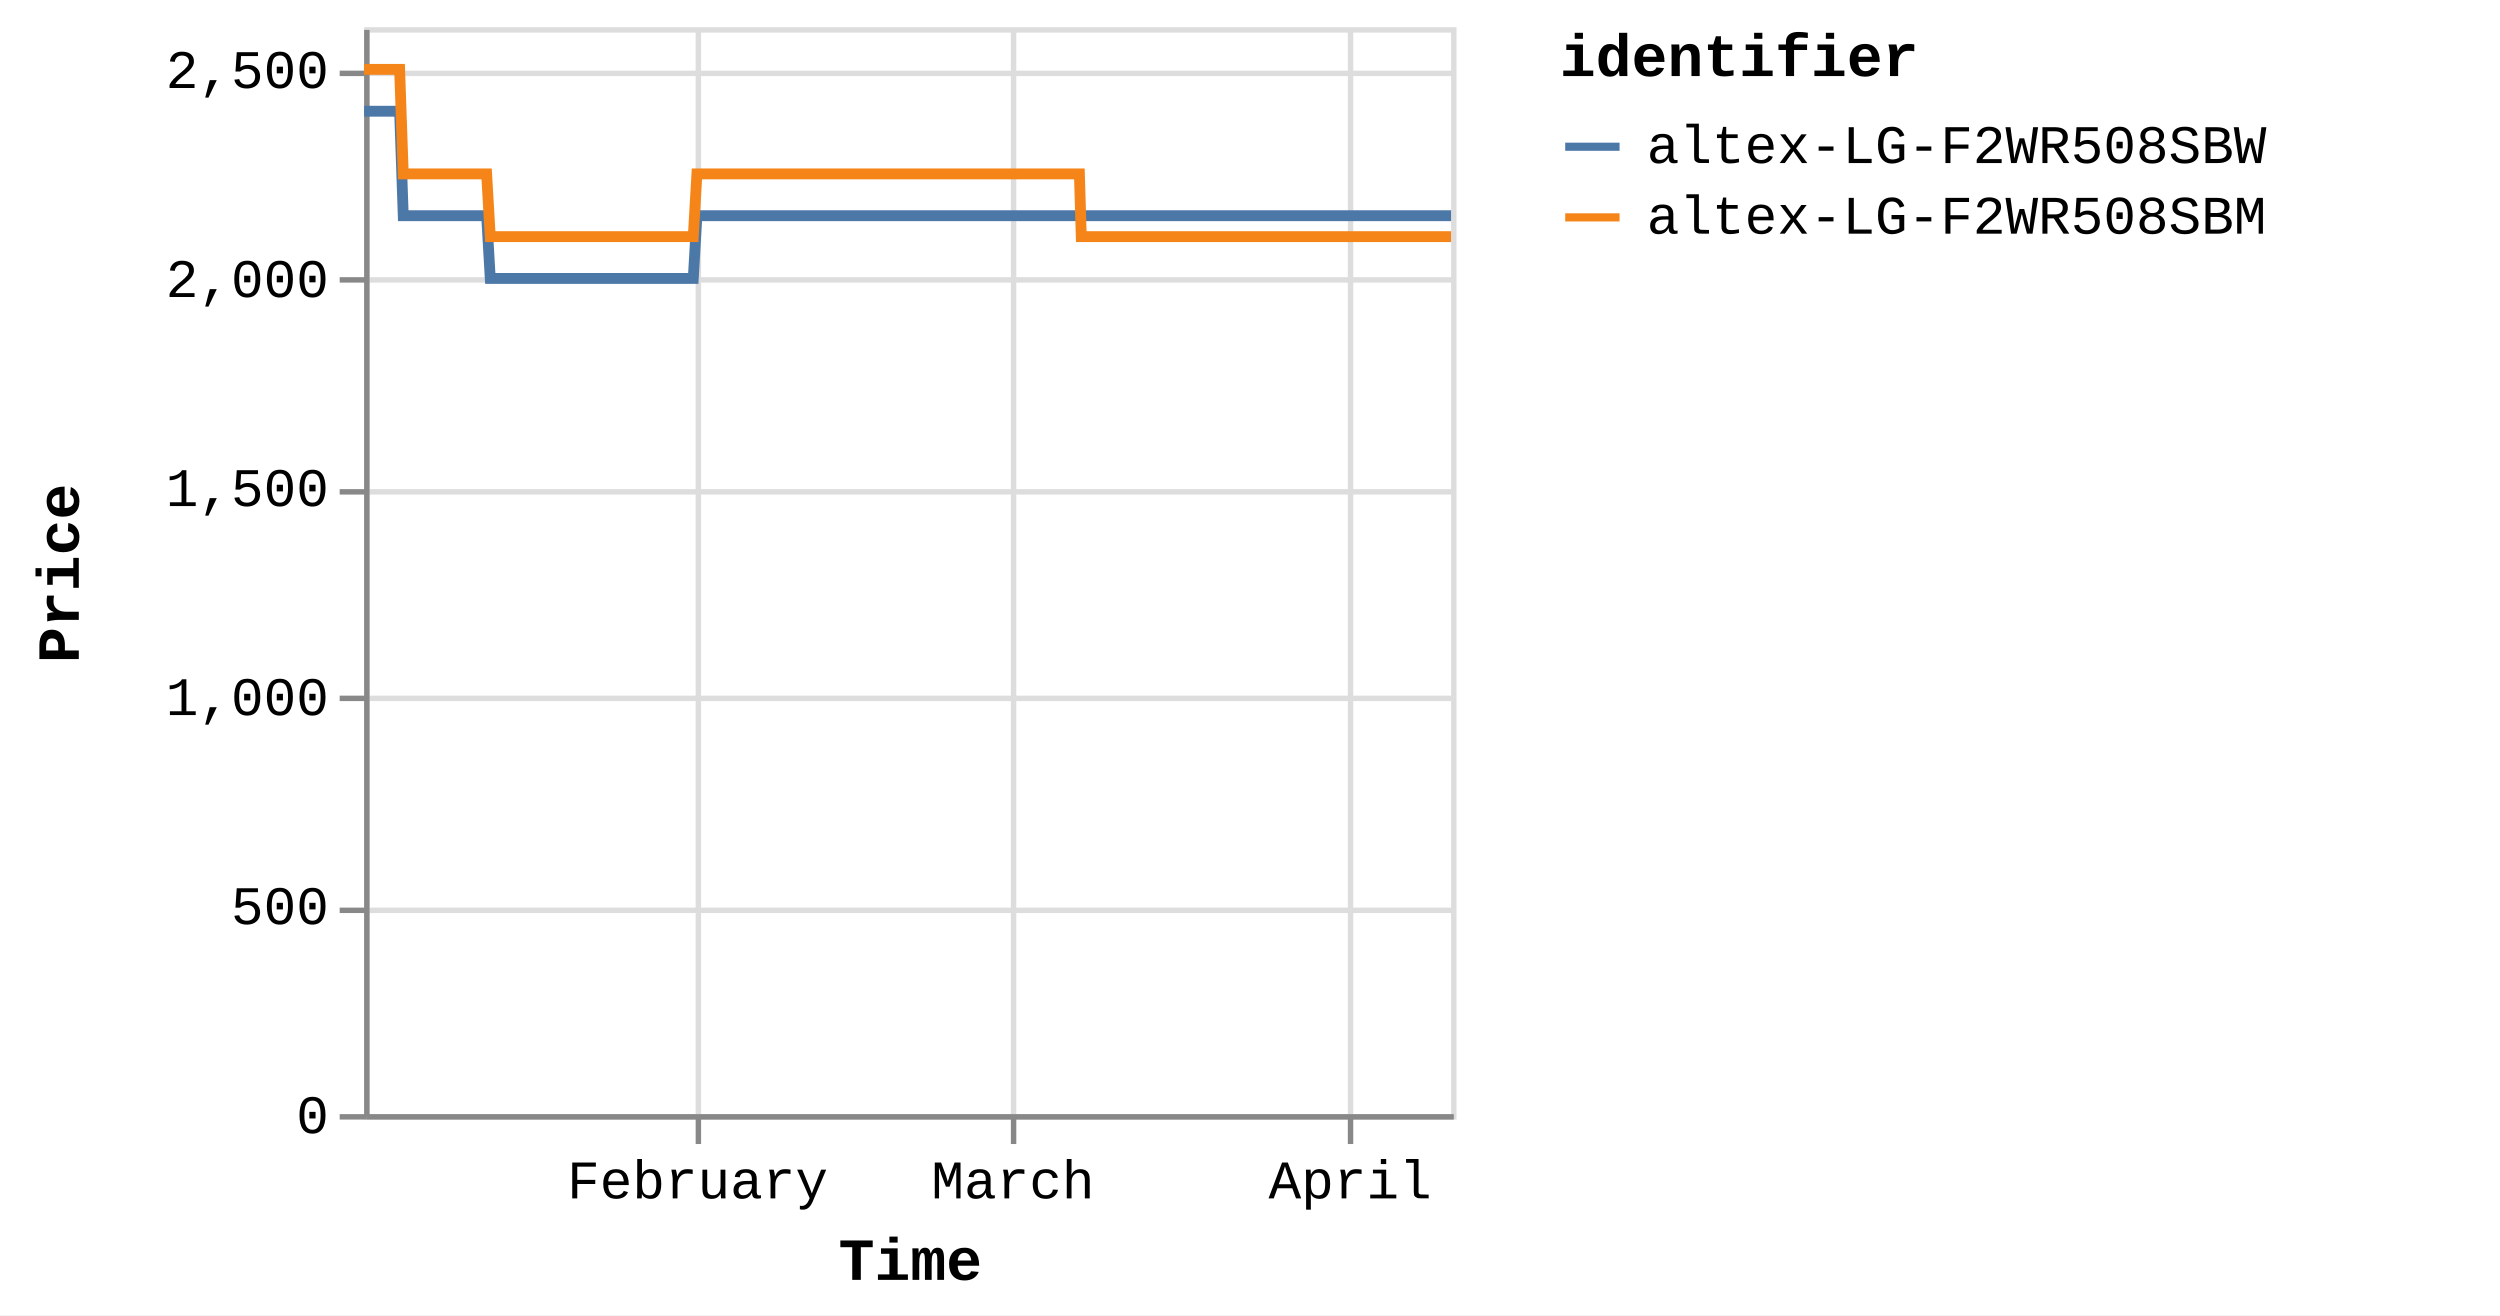
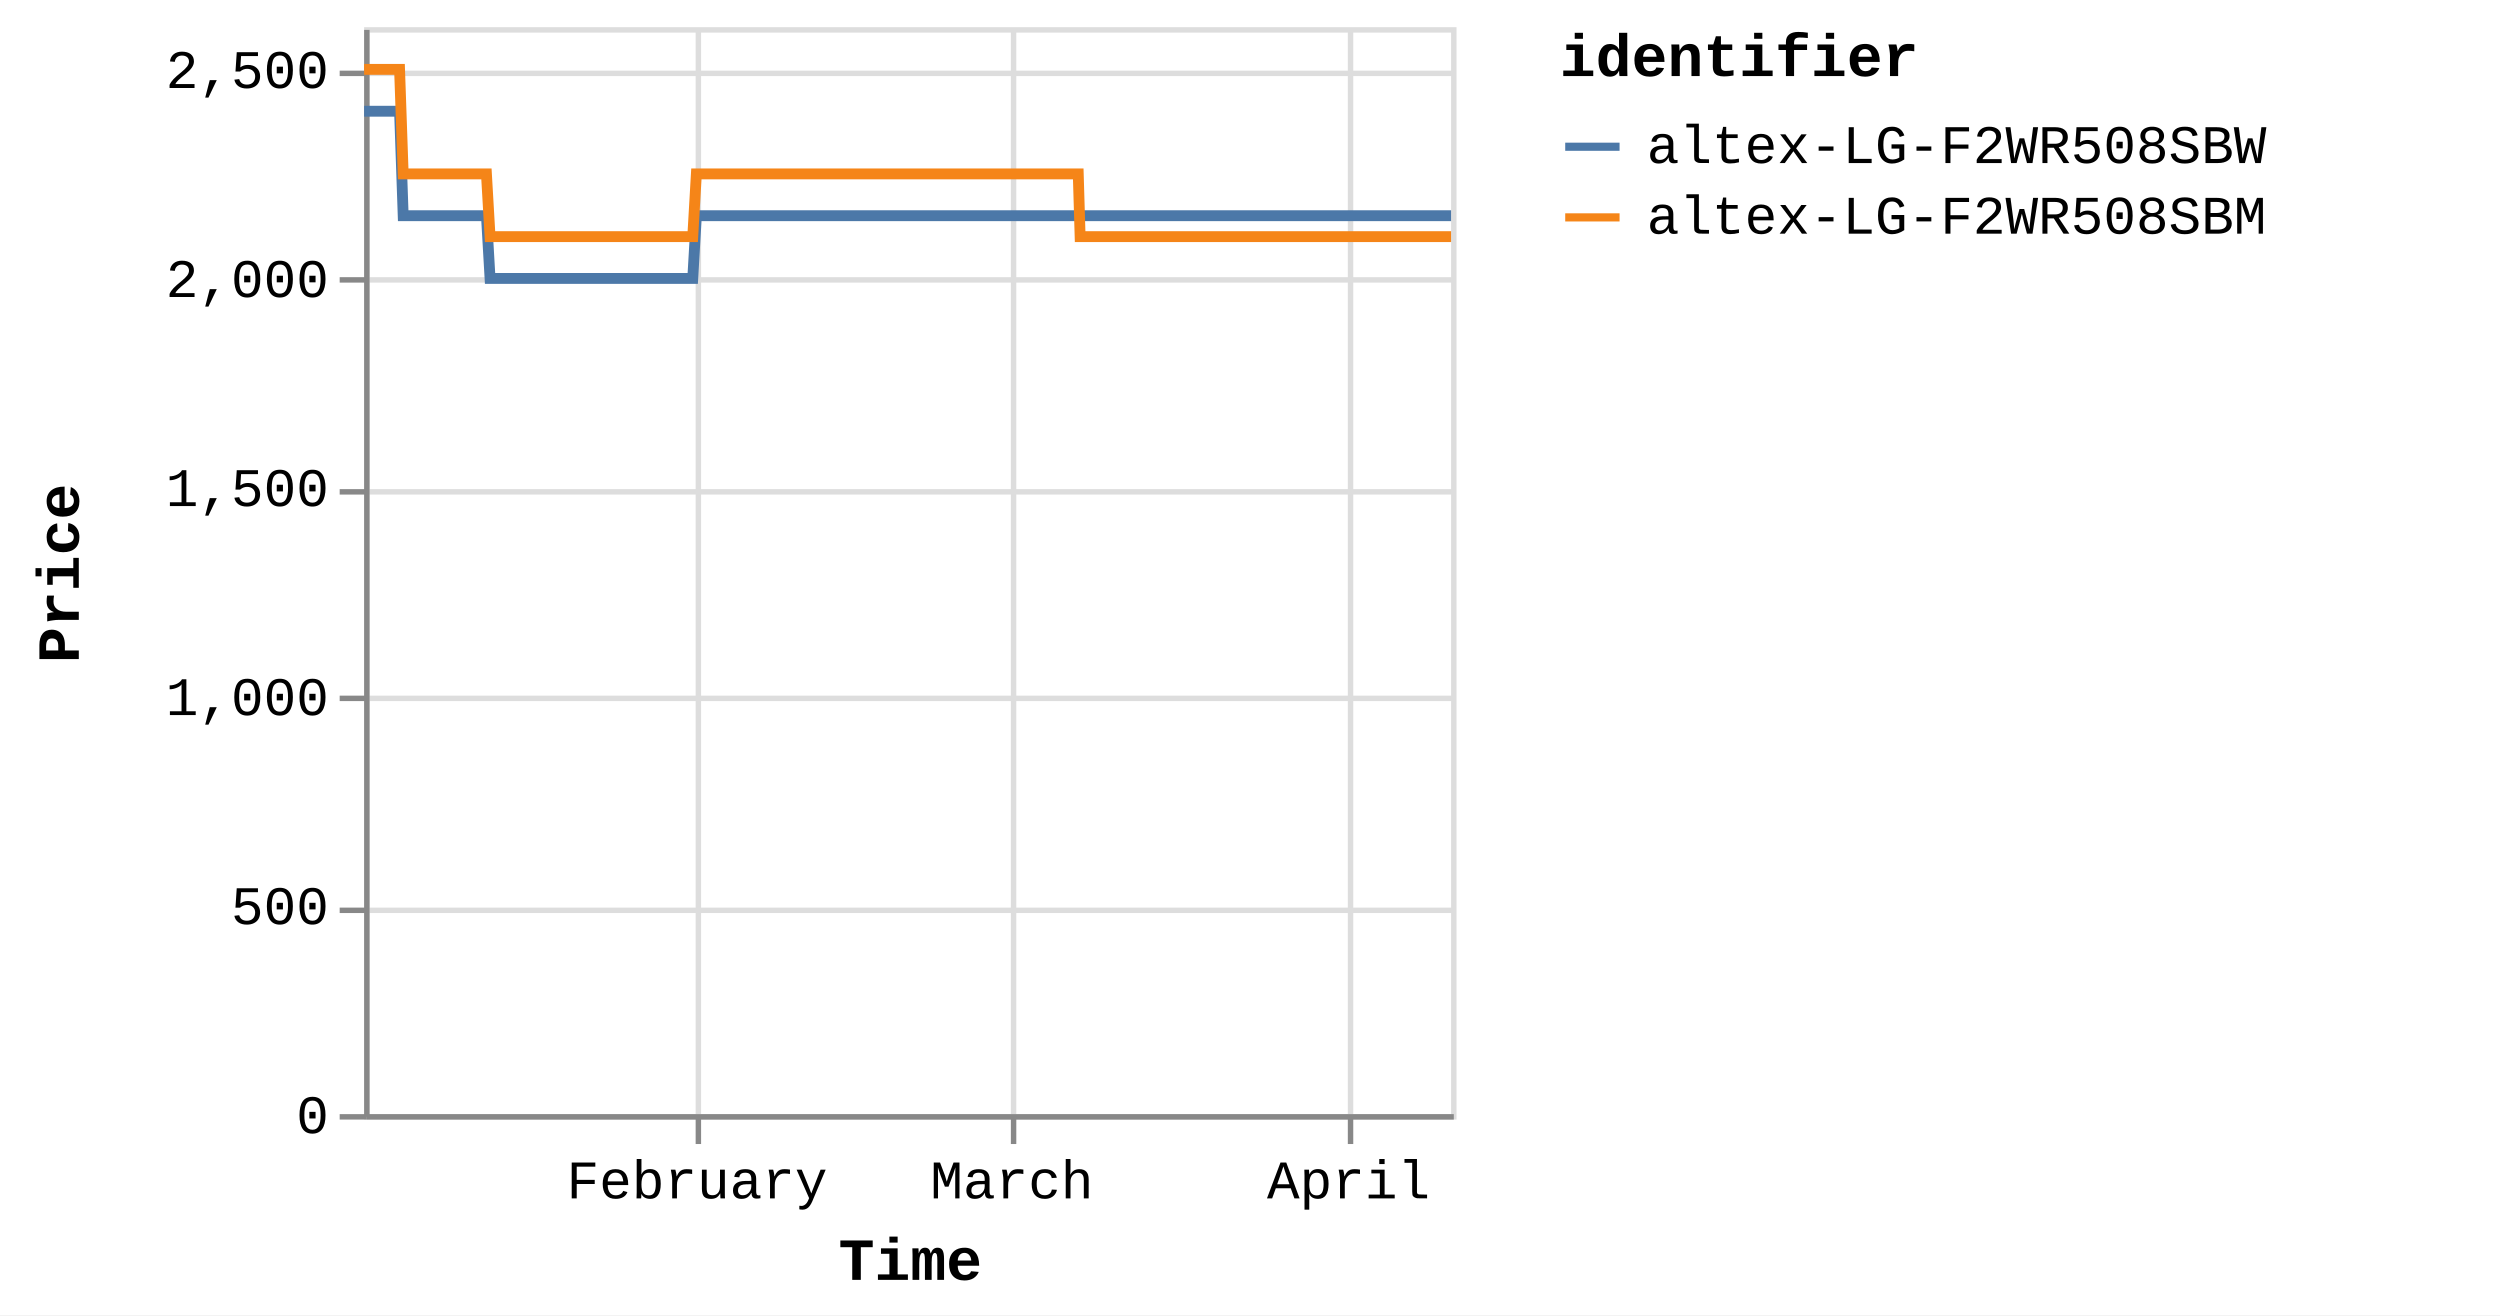
<svg xmlns="http://www.w3.org/2000/svg" version="1.1" class="marks" width="460" height="242" viewBox="0 0 460 242">
  <rect width="460" height="242" fill="white" />
  <g fill="none" stroke-miterlimit="10" transform="translate(67,5)">
    <g class="mark-group role-frame root" role="graphics-object" aria-roledescription="group mark container">
      <g transform="translate(0,0)">
        <path class="background" aria-hidden="true" d="M0.5,0.5h200v200h-200Z" stroke="#ddd" />
        <g>
          <g class="mark-group role-axis" aria-hidden="true">
            <g transform="translate(0.5,200.5)">
              <path class="background" aria-hidden="true" d="M0,0h0v0h0Z" pointer-events="none" />
              <g>
                <g class="mark-rule role-axis-grid" pointer-events="none">
                  <line transform="translate(61,-200)" x2="0" y2="200" stroke="#ddd" stroke-width="1" opacity="1" />
                  <line transform="translate(119,-200)" x2="0" y2="200" stroke="#ddd" stroke-width="1" opacity="1" />
                  <line transform="translate(181,-200)" x2="0" y2="200" stroke="#ddd" stroke-width="1" opacity="1" />
                </g>
              </g>
              <path class="foreground" aria-hidden="true" d="" pointer-events="none" display="none" />
            </g>
          </g>
          <g class="mark-group role-axis" aria-hidden="true">
            <g transform="translate(0.5,0.5)">
              <path class="background" aria-hidden="true" d="M0,0h0v0h0Z" pointer-events="none" />
              <g>
                <g class="mark-rule role-axis-grid" pointer-events="none">
                  <line transform="translate(0,200)" x2="200" y2="0" stroke="#ddd" stroke-width="1" opacity="1" />
                  <line transform="translate(0,162)" x2="200" y2="0" stroke="#ddd" stroke-width="1" opacity="1" />
                  <line transform="translate(0,123)" x2="200" y2="0" stroke="#ddd" stroke-width="1" opacity="1" />
                  <line transform="translate(0,85)" x2="200" y2="0" stroke="#ddd" stroke-width="1" opacity="1" />
                  <line transform="translate(0,46)" x2="200" y2="0" stroke="#ddd" stroke-width="1" opacity="1" />
                  <line transform="translate(0,8)" x2="200" y2="0" stroke="#ddd" stroke-width="1" opacity="1" />
                </g>
              </g>
              <path class="foreground" aria-hidden="true" d="" pointer-events="none" display="none" />
            </g>
          </g>
-           <g class="mark-group role-axis" role="graphics-symbol" aria-roledescription="axis" aria-label="X-axis titled 'Time' for a time scale with values from Monday, 01 January 2024, 2:19:43 PM to Wednesday, 10 April 2024, 12:49:28 PM">
+           <g class="mark-group role-axis" role="graphics-symbol" aria-roledescription="axis" aria-label="X-axis titled 'Time' for a time scale with values from Monday, 01 January 2024, 2:19:43 PM to Wednesday, 10 April 2024, 4:42:07 PM">
            <g transform="translate(0.5,200.5)">
              <path class="background" aria-hidden="true" d="M0,0h0v0h0Z" pointer-events="none" />
              <g>
                <g class="mark-rule role-axis-tick" pointer-events="none">
                  <line transform="translate(61,0)" x2="0" y2="5" stroke="#888" stroke-width="1" opacity="1" />
                  <line transform="translate(119,0)" x2="0" y2="5" stroke="#888" stroke-width="1" opacity="1" />
                  <line transform="translate(181,0)" x2="0" y2="5" stroke="#888" stroke-width="1" opacity="1" />
                </g>
                <g class="mark-text role-axis-label" pointer-events="none">
-                   <text text-anchor="middle" transform="translate(60.84408,15)" font-family="Liberation Mono" font-size="10px" fill="#000" opacity="1">February</text>
-                   <text text-anchor="middle" transform="translate(118.8804,15)" font-family="Liberation Mono" font-size="10px" fill="#000" opacity="1">March</text>
-                   <text text-anchor="middle" transform="translate(180.9193,15)" font-family="Liberation Mono" font-size="10px" fill="#000" opacity="1">April</text>
+                   <text text-anchor="middle" transform="translate(60.74587,15)" font-family="Liberation Mono" font-size="10px" fill="#000" opacity="1">February</text>
+                   <text text-anchor="middle" transform="translate(118.6886,15)" font-family="Liberation Mono" font-size="10px" fill="#000" opacity="1">March</text>
+                   <text text-anchor="middle" transform="translate(180.6273,15)" font-family="Liberation Mono" font-size="10px" fill="#000" opacity="1">April</text>
                </g>
                <g class="mark-rule role-axis-domain" pointer-events="none">
                  <line transform="translate(0,0)" x2="200" y2="0" stroke="#888" stroke-width="1" opacity="1" />
                </g>
                <g class="mark-text role-axis-title" pointer-events="none">
                  <text text-anchor="middle" transform="translate(100,30)" font-family="Liberation Mono" font-size="11px" font-weight="bold" fill="#000" opacity="1">Time</text>
                </g>
              </g>
              <path class="foreground" aria-hidden="true" d="" pointer-events="none" display="none" />
            </g>
          </g>
          <g class="mark-group role-axis" role="graphics-symbol" aria-roledescription="axis" aria-label="Y-axis titled 'Price' for a linear scale with values from 0 to 2,600">
            <g transform="translate(0.5,0.5)">
              <path class="background" aria-hidden="true" d="M0,0h0v0h0Z" pointer-events="none" />
              <g>
                <g class="mark-rule role-axis-tick" pointer-events="none">
                  <line transform="translate(0,200)" x2="-5" y2="0" stroke="#888" stroke-width="1" opacity="1" />
                  <line transform="translate(0,162)" x2="-5" y2="0" stroke="#888" stroke-width="1" opacity="1" />
                  <line transform="translate(0,123)" x2="-5" y2="0" stroke="#888" stroke-width="1" opacity="1" />
                  <line transform="translate(0,85)" x2="-5" y2="0" stroke="#888" stroke-width="1" opacity="1" />
                  <line transform="translate(0,46)" x2="-5" y2="0" stroke="#888" stroke-width="1" opacity="1" />
                  <line transform="translate(0,8)" x2="-5" y2="0" stroke="#888" stroke-width="1" opacity="1" />
                </g>
                <g class="mark-text role-axis-label" pointer-events="none">
                  <text text-anchor="end" transform="translate(-7,203)" font-family="Liberation Mono" font-size="10px" fill="#000" opacity="1">0</text>
                  <text text-anchor="end" transform="translate(-7,164.5385)" font-family="Liberation Mono" font-size="10px" fill="#000" opacity="1">500</text>
                  <text text-anchor="end" transform="translate(-7,126.0769)" font-family="Liberation Mono" font-size="10px" fill="#000" opacity="1">1,000</text>
                  <text text-anchor="end" transform="translate(-7,87.61538)" font-family="Liberation Mono" font-size="10px" fill="#000" opacity="1">1,500</text>
                  <text text-anchor="end" transform="translate(-7,49.15385)" font-family="Liberation Mono" font-size="10px" fill="#000" opacity="1">2,000</text>
                  <text text-anchor="end" transform="translate(-7,10.69231)" font-family="Liberation Mono" font-size="10px" fill="#000" opacity="1">2,500</text>
                </g>
                <g class="mark-rule role-axis-domain" pointer-events="none">
                  <line transform="translate(0,200)" x2="0" y2="-200" stroke="#888" stroke-width="1" opacity="1" />
                </g>
                <g class="mark-text role-axis-title" pointer-events="none">
                  <text text-anchor="middle" transform="translate(-51,100) rotate(-90) translate(0,-2)" font-family="Liberation Mono" font-size="11px" font-weight="bold" fill="#000" opacity="1">Price</text>
                </g>
              </g>
              <path class="foreground" aria-hidden="true" d="" pointer-events="none" display="none" />
            </g>
          </g>
          <g class="mark-group role-scope pathgroup" role="graphics-object" aria-roledescription="group mark container">
            <g transform="translate(0,0)">
              <path class="background" aria-hidden="true" d="M0,0h200v200h-200Z" />
              <g>
                <g class="mark-line role-mark marks" role="graphics-object" aria-roledescription="line mark container">
-                   <path aria-label="Time: Jan 01, 2024; Price: 2399; identifier: altex-LG-F2WR508SBW" role="graphics-symbol" aria-roledescription="line mark" d="M0,15.462L0.209,15.462L0.526,15.462L1.194,15.462L1.527,15.462L1.878,15.462L2.197,15.462L2.527,15.462L3.195,15.462L3.529,15.462L3.88,15.462L4.198,15.462L4.528,15.462L5.196,15.462L5.53,15.462L5.88,15.462L6.202,15.462L6.53,15.462L7.198,34.692L7.532,34.692L7.882,34.692L8.202,34.692L8.531,34.692L9.199,34.692L9.532,34.692L9.882,34.692L10.202,34.692L10.532,34.692L11.202,34.692L11.533,34.692L11.883,34.692L12.203,34.692L12.534,34.692L13.203,34.692L13.537,34.692L13.888,34.692L14.207,34.692L14.535,34.692L15.205,34.692L15.538,34.692L15.893,34.692L16.209,34.692L16.536,34.692L17.206,34.692L17.539,34.692L17.89,34.692L18.209,34.692L18.538,34.692L19.206,34.692L19.54,34.692L19.892,34.692L20.211,34.692L20.539,34.692L21.207,34.692L21.541,34.692L21.892,34.692L22.212,34.692L22.54,34.692L23.208,46.231L23.541,46.231L23.89,46.231L24.211,46.231L24.541,46.231L25.21,46.231L25.542,46.231L25.891,46.231L26.211,46.231L26.542,46.231L27.212,46.231L27.546,46.231L27.898,46.231L28.216,46.231L28.544,46.231L29.212,46.231L29.547,46.231L29.898,46.231L30.218,46.231L30.545,46.231L31.214,46.231L31.549,46.231L31.9,46.231L32.219,46.231L32.546,46.231L33.214,46.231L33.548,46.231L33.9,46.231L34.219,46.231L34.548,46.231L35.216,46.231L35.55,46.231L35.902,46.231L36.222,46.231L36.549,46.231L37.217,46.231L37.549,46.231L37.899,46.231L38.221,46.231L38.55,46.231L39.217,46.231L39.551,46.231L39.9,46.231L40.221,46.231L40.551,46.231L41.222,46.231L41.556,46.231L41.908,46.231L42.225,46.231L42.553,46.231L43.222,46.231L43.557,46.231L43.908,46.231L44.227,46.231L44.554,46.231L45.223,46.231L45.558,46.231L45.909,46.231L46.228,46.231L46.555,46.231L47.225,46.231L47.558,46.231L47.911,46.231L48.23,46.231L48.556,46.231L49.224,46.231L49.559,46.231L49.905,46.231L50.225,46.231L50.559,46.231L51.224,46.231L51.559,46.231L51.901,46.231L52.225,46.231L52.558,46.231L53.226,46.231L53.56,46.231L53.904,46.231L54.227,46.231L54.56,46.231L55.227,46.231L55.562,46.231L55.908,46.231L56.228,46.231L56.562,46.231L57.228,46.231L57.562,46.231L57.909,46.231L58.234,46.231L58.562,46.231L59.229,46.231L59.563,46.231L59.911,46.231L60.23,46.231L60.564,46.231L61.231,34.692L61.565,34.692L61.912,34.692L62.231,34.692L62.565,34.692L63.233,34.692L63.566,34.692L63.912,34.692L64.232,34.692L64.566,34.692L65.233,34.692L65.567,34.692L65.911,34.692L66.234,34.692L66.569,34.692L67.236,34.692L67.569,34.692L67.912,34.692L68.235,34.692L68.569,34.692L69.236,34.692L69.571,34.692L69.918,34.692L70.237,34.692L70.57,34.692L71.237,34.692L71.571,34.692L71.918,34.692L72.238,34.692L72.571,34.692L73.238,34.692L73.572,34.692L73.919,34.692L74.241,34.692L74.573,34.692L75.24,34.692L75.574,34.692L75.92,34.692L76.242,34.692L76.574,34.692L77.241,34.692L77.575,34.692L77.92,34.692L78.242,34.692L78.576,34.692L79.242,34.692L79.575,34.692L79.92,34.692L80.243,34.692L80.577,34.692L81.245,34.692L81.577,34.692L81.921,34.692L82.244,34.692L82.578,34.692L83.245,34.692L83.578,34.692L83.927,34.692L84.246,34.692L84.579,34.692L85.245,34.692L85.579,34.692L85.926,34.692L86.251,34.692L86.58,34.692L87.247,34.692L87.581,34.692L87.928,34.692L88.249,34.692L88.581,34.692L89.582,34.692L89.929,34.692L90.25,34.692L90.583,34.692L91.25,34.692L91.584,34.692L91.93,34.692L92.252,34.692L92.584,34.692L93.252,34.692L93.584,34.692L93.928,34.692L94.251,34.692L94.585,34.692L95.252,34.692L95.587,34.692L95.93,34.692L96.253,34.692L96.587,34.692L97.253,34.692L97.588,34.692L97.936,34.692L98.258,34.692L98.587,34.692L99.256,34.692L99.589,34.692L99.934,34.692L100.257,34.692L100.59,34.692L101.256,34.692L101.59,34.692L101.937,34.692L102.258,34.692L102.591,34.692L103.257,34.692L103.591,34.692L103.938,34.692L104.259,34.692L104.592,34.692L105.259,34.692L105.592,34.692L105.938,34.692L106.259,34.692L106.595,34.692L107.26,34.692L107.593,34.692L107.937,34.692L108.26,34.692L108.593,34.692L109.261,34.692L109.595,34.692L109.938,34.692L110.263,34.692L110.595,34.692L111.262,34.692L111.597,34.692L111.943,34.692L112.264,34.692L112.596,34.692L113.263,34.692L113.598,34.692L113.943,34.692L114.265,34.692L114.598,34.692L115.265,34.692L115.598,34.692L115.945,34.692L116.267,34.692L116.599,34.692L117.266,34.692L117.599,34.692L117.945,34.692L118.266,34.692L118.6,34.692L119.267,34.692L119.602,34.692L119.948,34.692L120.269,34.692L120.602,34.692L121.269,34.692L121.602,34.692L121.948,34.692L122.269,34.692L122.603,34.692L123.27,34.692L123.603,34.692L123.947,34.692L124.27,34.692L124.604,34.692L125.302,34.692L125.757,34.692L125.957,34.692L126.274,34.692L126.605,34.692L127.272,34.692L127.606,34.692L127.954,34.692L128.273,34.692L128.606,34.692L129.273,34.692L129.61,34.692L129.955,34.692L130.277,34.692L130.607,34.692L131.275,34.692L131.609,34.692L131.955,34.692L132.276,34.692L132.609,34.692L133.276,34.692L133.614,34.692L133.956,34.692L134.276,34.692L134.61,34.692L135.278,34.692L135.611,34.692L135.954,34.692L136.28,34.692L136.611,34.692L137.278,34.692L137.614,34.692L137.955,34.692L138.28,34.692L138.612,34.692L139.281,34.692L139.613,34.692L139.961,34.692L140.283,34.692L140.614,34.692L141.281,34.692L141.615,34.692L141.962,34.692L142.285,34.692L142.615,34.692L143.283,34.692L143.618,34.692L143.964,34.692L144.283,34.692L144.616,34.692L145.283,34.692L145.617,34.692L145.965,34.692L146.285,34.692L146.618,34.692L147.284,34.692L147.621,34.692L147.965,34.692L148.286,34.692L148.619,34.692L149.286,34.692L149.621,34.692L149.965,34.692L150.287,34.692L150.621,34.692L151.287,34.692L151.623,34.692L151.966,34.692L152.288,34.692L152.622,34.692L153.288,34.692L153.622,34.692L153.972,34.692L154.293,34.692L154.625,34.692L155.291,34.692L155.624,34.692L155.97,34.692L156.295,34.692L156.624,34.692L157.291,34.692L157.625,34.692L157.972,34.692L158.296,34.692L158.627,34.692L159.292,34.692L159.627,34.692L159.975,34.692L160.298,34.692L160.627,34.692L161.294,34.692L161.627,34.692L161.974,34.692L162.295,34.692L162.628,34.692L163.295,34.692L163.628,34.692L163.975,34.692L164.295,34.692L164.629,34.692L165.296,34.692L165.63,34.692L165.977,34.692L166.297,34.692L166.63,34.692L167.298,34.692L167.631,34.692L167.979,34.692L168.299,34.692L168.631,34.692L169.298,34.692L169.635,34.692L169.98,34.692L170.302,34.692L170.633,34.692L171.302,34.692L171.635,34.692L171.982,34.692L172.305,34.692L172.634,34.692L173.301,34.692L173.635,34.692L173.983,34.692L174.304,34.692L174.635,34.692L175.303,34.692L175.636,34.692L175.985,34.692L176.305,34.692L176.636,34.692L177.303,34.692L177.637,34.692L177.981,34.692L178.305,34.692L178.639,34.692L179.305,34.692L179.64,34.692L179.984,34.692L180.307,34.692L180.639,34.692L181.306,34.692L181.642,34.692L181.99,34.692L182.312,34.692L182.64,34.692L183.309,34.692L183.642,34.692L183.99,34.692L184.312,34.692L184.641,34.692L185.308,34.692L185.642,34.692L185.99,34.692L186.313,34.692L186.643,34.692L187.311,34.692L187.645,34.692L187.992,34.692L188.312,34.692L188.645,34.692L189.314,34.692L189.992,34.692L190.314,34.692L190.647,34.692L191.313,34.692L191.647,34.692L191.99,34.692L192.313,34.692L192.647,34.692L193.313,34.692L193.647,34.692L193.992,34.692L194.314,34.692L194.648,34.692L195.316,34.692L195.648,34.692L195.997,34.692L196.319,34.692L196.649,34.692L197.316,34.692L197.65,34.692L197.998,34.692L198.319,34.692L198.65,34.692L199.317,34.692L199.653,34.692L200,34.692" stroke="#4c78a8" stroke-width="2" />
+                   <path aria-label="Time: Jan 01, 2024; Price: 2399; identifier: altex-LG-F2WR508SBW" role="graphics-symbol" aria-roledescription="line mark" d="M0,15.462L0.209,15.462L0.526,15.462L1.192,15.462L1.525,15.462L1.875,15.462L2.193,15.462L2.523,15.462L3.19,15.462L3.523,15.462L3.873,15.462L4.192,15.462L4.521,15.462L5.188,15.462L5.521,15.462L5.871,15.462L6.192,15.462L6.52,15.462L7.187,34.692L7.519,34.692L7.869,34.692L8.189,34.692L8.517,34.692L9.184,34.692L9.517,34.692L9.866,34.692L10.185,34.692L10.515,34.692L11.184,34.692L11.515,34.692L11.863,34.692L12.184,34.692L12.513,34.692L13.181,34.692L13.515,34.692L13.866,34.692L14.184,34.692L14.511,34.692L15.18,34.692L15.513,34.692L15.867,34.692L16.183,34.692L16.51,34.692L17.178,34.692L17.511,34.692L17.861,34.692L18.179,34.692L18.508,34.692L19.175,34.692L19.509,34.692L19.86,34.692L20.179,34.692L20.506,34.692L21.173,34.692L21.507,34.692L21.856,34.692L22.176,34.692L22.504,34.692L23.17,46.231L23.503,46.231L23.852,46.231L24.172,46.231L24.501,46.231L25.17,46.231L25.501,46.231L25.849,46.231L26.169,46.231L26.5,46.231L27.168,46.231L27.501,46.231L27.853,46.231L28.171,46.231L28.498,46.231L29.165,46.231L29.5,46.231L29.85,46.231L30.169,46.231L30.496,46.231L31.163,46.231L31.498,46.231L31.849,46.231L32.167,46.231L32.494,46.231L33.161,46.231L33.494,46.231L33.846,46.231L34.163,46.231L34.493,46.231L35.16,46.231L35.493,46.231L35.844,46.231L36.163,46.231L36.49,46.231L37.157,46.231L37.489,46.231L37.838,46.231L38.159,46.231L38.488,46.231L39.154,46.231L39.487,46.231L39.836,46.231L40.156,46.231L40.486,46.231L41.155,46.231L41.489,46.231L41.84,46.231L42.156,46.231L42.484,46.231L43.152,46.231L43.486,46.231L43.837,46.231L44.156,46.231L44.482,46.231L45.15,46.231L45.484,46.231L45.835,46.231L46.153,46.231L46.48,46.231L47.149,46.231L47.481,46.231L47.833,46.231L48.153,46.231L48.478,46.231L49.145,46.231L49.479,46.231L49.824,46.231L50.144,46.231L50.477,46.231L51.142,46.231L51.476,46.231L51.818,46.231L52.141,46.231L52.473,46.231L53.14,46.231L53.473,46.231L53.817,46.231L54.139,46.231L54.472,46.231L55.138,46.231L55.472,46.231L55.818,46.231L56.138,46.231L56.47,46.231L57.136,46.231L57.469,46.231L57.815,46.231L58.14,46.231L58.468,46.231L59.134,46.231L59.467,46.231L59.814,46.231L60.133,46.231L60.466,46.231L61.132,34.692L61.465,34.692L61.812,34.692L62.131,34.692L62.464,34.692L63.131,34.692L63.463,34.692L63.809,34.692L64.129,34.692L64.462,34.692L65.128,34.692L65.461,34.692L65.805,34.692L66.127,34.692L66.461,34.692L67.128,34.692L67.46,34.692L67.802,34.692L68.125,34.692L68.458,34.692L69.124,34.692L69.458,34.692L69.805,34.692L70.124,34.692L70.456,34.692L71.122,34.692L71.455,34.692L71.802,34.692L72.122,34.692L72.454,34.692L73.12,34.692L73.454,34.692L73.799,34.692L74.121,34.692L74.452,34.692L75.118,34.692L75.452,34.692L75.797,34.692L76.119,34.692L76.45,34.692L77.117,34.692L77.45,34.692L77.794,34.692L78.116,34.692L78.449,34.692L79.114,34.692L79.447,34.692L79.792,34.692L80.113,34.692L80.446,34.692L81.114,34.692L81.446,34.692L81.789,34.692L82.111,34.692L82.444,34.692L83.111,34.692L83.443,34.692L83.791,34.692L84.11,34.692L84.442,34.692L85.108,34.692L85.441,34.692L85.787,34.692L86.112,34.692L86.44,34.692L87.106,34.692L87.44,34.692L87.786,34.692L88.106,34.692L88.438,34.692L89.437,34.692L89.784,34.692L90.104,34.692L90.437,34.692L91.103,34.692L91.436,34.692L91.782,34.692L92.103,34.692L92.435,34.692L93.101,34.692L93.433,34.692L93.777,34.692L94.099,34.692L94.432,34.692L95.099,34.692L95.433,34.692L95.775,34.692L96.098,34.692L96.431,34.692L97.096,34.692L97.431,34.692L97.778,34.692L98.1,34.692L98.428,34.692L99.096,34.692L99.428,34.692L99.773,34.692L100.095,34.692L100.427,34.692L101.092,34.692L101.426,34.692L101.772,34.692L102.093,34.692L102.425,34.692L103.091,34.692L103.423,34.692L103.77,34.692L104.091,34.692L104.423,34.692L105.089,34.692L105.422,34.692L105.767,34.692L106.088,34.692L106.422,34.692L107.087,34.692L107.42,34.692L107.763,34.692L108.085,34.692L108.418,34.692L109.084,34.692L109.418,34.692L109.761,34.692L110.085,34.692L110.416,34.692L111.083,34.692L111.417,34.692L111.762,34.692L112.083,34.692L112.414,34.692L113.081,34.692L113.414,34.692L113.759,34.692L114.081,34.692L114.413,34.692L115.079,34.692L115.412,34.692L115.758,34.692L116.08,34.692L116.411,34.692L117.077,34.692L117.409,34.692L117.755,34.692L118.075,34.692L118.408,34.692L119.074,34.692L119.409,34.692L119.754,34.692L120.074,34.692L120.407,34.692L121.073,34.692L121.406,34.692L121.751,34.692L122.072,34.692L122.405,34.692L123.071,34.692L123.403,34.692L123.747,34.692L124.07,34.692L124.403,34.692L125.099,34.692L125.554,34.692L125.753,34.692L126.07,34.692L126.401,34.692L127.066,34.692L127.4,34.692L127.748,34.692L128.066,34.692L128.399,34.692L129.065,34.692L129.401,34.692L129.745,34.692L130.067,34.692L130.397,34.692L131.063,34.692L131.397,34.692L131.742,34.692L132.062,34.692L132.395,34.692L133.061,34.692L133.399,34.692L133.74,34.692L134.059,34.692L134.393,34.692L135.059,34.692L135.392,34.692L135.734,34.692L136.06,34.692L136.391,34.692L137.057,34.692L137.392,34.692L137.733,34.692L138.057,34.692L138.389,34.692L139.056,34.692L139.388,34.692L139.735,34.692L140.056,34.692L140.387,34.692L141.053,34.692L141.386,34.692L141.733,34.692L142.055,34.692L142.385,34.692L143.051,34.692L143.386,34.692L143.732,34.692L144.05,34.692L144.383,34.692L145.049,34.692L145.382,34.692L145.73,34.692L146.049,34.692L146.381,34.692L147.047,34.692L147.382,34.692L147.726,34.692L148.047,34.692L148.379,34.692L149.045,34.692L149.38,34.692L149.723,34.692L150.044,34.692L150.378,34.692L151.043,34.692L151.378,34.692L151.721,34.692L152.042,34.692L152.375,34.692L153.041,34.692L153.374,34.692L153.724,34.692L154.044,34.692L154.375,34.692L155.04,34.692L155.372,34.692L155.719,34.692L156.042,34.692L156.371,34.692L157.037,34.692L157.371,34.692L157.717,34.692L158.04,34.692L158.371,34.692L159.035,34.692L159.369,34.692L159.716,34.692L160.039,34.692L160.367,34.692L161.033,34.692L161.366,34.692L161.713,34.692L162.034,34.692L162.366,34.692L163.032,34.692L163.364,34.692L163.71,34.692L164.03,34.692L164.363,34.692L165.029,34.692L165.363,34.692L165.709,34.692L166.028,34.692L166.361,34.692L167.027,34.692L167.36,34.692L167.707,34.692L168.028,34.692L168.359,34.692L169.025,34.692L169.361,34.692L169.706,34.692L170.027,34.692L170.357,34.692L171.026,34.692L171.358,34.692L171.705,34.692L172.027,34.692L172.356,34.692L173.021,34.692L173.354,34.692L173.702,34.692L174.022,34.692L174.353,34.692L175.02,34.692L175.352,34.692L175.7,34.692L176.02,34.692L176.351,34.692L177.017,34.692L177.35,34.692L177.694,34.692L178.018,34.692L178.351,34.692L179.016,34.692L179.35,34.692L179.694,34.692L180.016,34.692L180.348,34.692L181.013,34.692L181.349,34.692L181.696,34.692L182.018,34.692L182.345,34.692L183.013,34.692L183.346,34.692L183.693,34.692L184.014,34.692L184.343,34.692L185.009,34.692L185.343,34.692L185.69,34.692L186.012,34.692L186.341,34.692L187.009,34.692L187.342,34.692L187.688,34.692L188.008,34.692L188.34,34.692L189.009,34.692L189.685,34.692L190.007,34.692L190.339,34.692L191.005,34.692L191.338,34.692L191.681,34.692L192.003,34.692L192.336,34.692L193.001,34.692L193.334,34.692L193.679,34.692L194.001,34.692L194.334,34.692L195,34.692L195.332,34.692L195.681,34.692L196.002,34.692L196.332,34.692L196.998,34.692L197.331,34.692L197.679,34.692L197.999,34.692L198.33,34.692L198.996,34.692L199.331,34.692L199.677,34.692L200,34.692" stroke="#4c78a8" stroke-width="2" />
                </g>
              </g>
              <path class="foreground" aria-hidden="true" d="" display="none" />
            </g>
            <g transform="translate(0,0)">
              <path class="background" aria-hidden="true" d="M0,0h200v200h-200Z" />
              <g>
                <g class="mark-line role-mark marks" role="graphics-object" aria-roledescription="line mark container">
-                   <path aria-label="Time: Jan 01, 2024; Price: 2499; identifier: altex-LG-F2WR508SBM" role="graphics-symbol" aria-roledescription="line mark" d="M0,7.769L0.21,7.769L0.527,7.769L1.194,7.769L1.527,7.769L1.878,7.769L2.197,7.769L2.527,7.769L3.195,7.769L3.529,7.769L3.88,7.769L4.199,7.769L4.528,7.769L5.196,7.769L5.53,7.769L5.88,7.769L6.202,7.769L6.531,7.769L7.199,27L7.532,27L7.882,27L8.202,27L8.531,27L9.199,27L9.532,27L9.882,27L10.202,27L10.532,27L11.202,27L11.533,27L11.883,27L12.203,27L12.534,27L13.203,27L13.537,27L13.888,27L14.207,27L14.535,27L15.205,27L15.538,27L15.893,27L16.209,27L16.536,27L17.206,27L17.539,27L17.89,27L18.209,27L18.538,27L19.206,27L19.54,27L19.892,27L20.211,27L20.539,27L21.207,27L21.541,27L21.892,27L22.212,27L22.54,27L23.208,38.538L23.541,38.538L23.89,38.538L24.211,38.538L24.541,38.538L25.21,38.538L25.542,38.538L25.891,38.538L26.211,38.538L26.542,38.538L27.212,38.538L27.546,38.538L27.898,38.538L28.216,38.538L28.544,38.538L29.212,38.538L29.547,38.538L29.899,38.538L30.219,38.538L30.545,38.538L31.214,38.538L31.549,38.538L31.9,38.538L32.219,38.538L32.546,38.538L33.215,38.538L33.549,38.538L33.9,38.538L34.219,38.538L34.548,38.538L35.217,38.538L35.55,38.538L35.902,38.538L36.222,38.538L36.549,38.538L37.218,38.538L37.549,38.538L37.899,38.538L38.221,38.538L38.551,38.538L39.217,38.538L39.551,38.538L39.9,38.538L40.221,38.538L40.551,38.538L41.222,38.538L41.556,38.538L41.908,38.538L42.225,38.538L42.553,38.538L43.222,38.538L43.557,38.538L43.908,38.538L44.228,38.538L44.554,38.538L45.223,38.538L45.558,38.538L45.909,38.538L46.228,38.538L46.555,38.538L47.225,38.538L47.558,38.538L47.911,38.538L48.23,38.538L48.556,38.538L49.224,38.538L49.559,38.538L49.905,38.538L50.225,38.538L50.559,38.538L51.225,38.538L51.559,38.538L51.902,38.538L52.225,38.538L52.558,38.538L53.226,38.538L53.56,38.538L53.904,38.538L54.227,38.538L54.56,38.538L55.227,38.538L55.562,38.538L55.908,38.538L56.229,38.538L56.562,38.538L57.228,38.538L57.562,38.538L57.909,38.538L58.234,38.538L58.562,38.538L59.229,38.538L59.563,38.538L59.911,38.538L60.23,38.538L60.564,38.538L61.231,27L61.565,27L61.912,27L62.231,27L62.565,27L63.233,27L63.566,27L63.912,27L64.232,27L64.566,27L65.234,27L65.567,27L65.911,27L66.234,27L66.569,27L67.236,27L67.569,27L67.912,27L68.235,27L68.569,27L69.236,27L69.571,27L69.918,27L70.237,27L70.57,27L71.237,27L71.571,27L71.918,27L72.238,27L72.571,27L73.238,27L73.572,27L73.919,27L74.241,27L74.573,27L75.24,27L75.574,27L75.92,27L76.242,27L76.574,27L77.241,27L77.575,27L77.92,27L78.242,27L78.576,27L79.242,27L79.576,27L79.921,27L80.243,27L80.577,27L81.245,27L81.577,27L81.921,27L82.244,27L82.578,27L83.245,27L83.578,27L83.927,27L84.246,27L84.579,27L85.245,27L85.58,27L85.926,27L86.252,27L86.58,27L87.247,27L87.581,27L87.928,27L88.249,27L88.581,27L89.582,27L89.929,27L90.25,27L90.583,27L91.25,27L91.584,27L91.93,27L92.252,27L92.584,27L93.252,27L93.584,27L93.928,27L94.252,27L94.585,27L95.253,27L95.587,27L95.93,27L96.253,27L96.587,27L97.254,27L97.588,27L97.936,27L98.258,27L98.587,27L99.256,27L99.589,27L99.934,27L100.257,27L100.59,27L101.256,27L101.59,27L101.937,27L102.258,27L102.591,27L103.257,27L103.591,27L103.938,27L104.259,27L104.592,27L105.259,27L105.592,27L105.938,27L106.259,27L106.595,27L107.26,27L107.593,27L107.937,27L108.26,27L108.593,27L109.261,27L109.595,27L109.938,27L110.264,27L110.595,27L111.262,27L111.597,27L111.943,27L112.264,27L112.596,27L113.264,27L113.598,27L113.943,27L114.265,27L114.598,27L115.265,27L115.598,27L115.945,27L116.267,27L116.599,27L117.266,27L117.599,27L117.945,27L118.266,27L118.6,27L119.267,27L119.602,27L119.948,27L120.269,27L120.602,27L121.269,27L121.602,27L121.948,27L122.269,27L122.603,27L123.27,27L123.603,27L123.947,27L124.27,27L124.604,27L125.302,27L125.757,27L125.957,27L126.274,27L126.606,27L127.272,27L127.606,27L127.954,27L128.273,27L128.606,27L129.273,27L129.61,27L129.955,27L130.277,27L130.608,27L131.275,27L131.609,27L131.955,38.538L132.276,38.538L132.609,38.538L133.276,38.538L133.615,38.538L133.956,38.538L134.276,38.538L134.61,38.538L135.278,38.538L135.611,38.538L135.954,38.538L136.28,38.538L136.611,38.538L137.279,38.538L137.614,38.538L137.955,38.538L138.28,38.538L138.612,38.538L139.281,38.538L139.613,38.538L139.961,38.538L140.283,38.538L140.614,38.538L141.281,38.538L141.615,38.538L141.962,38.538L142.285,38.538L142.615,38.538L143.283,38.538L143.618,38.538L143.964,38.538L144.283,38.538L144.616,38.538L145.284,38.538L145.618,38.538L145.965,38.538L146.286,38.538L146.618,38.538L147.285,38.538L147.621,38.538L147.965,38.538L148.287,38.538L148.619,38.538L149.286,38.538L149.621,38.538L149.965,38.538L150.287,38.538L150.622,38.538L151.287,38.538L151.623,38.538L151.966,38.538L152.288,38.538L152.622,38.538L153.288,38.538L153.622,38.538L153.972,38.538L154.293,38.538L154.625,38.538L155.291,38.538L155.624,38.538L155.97,38.538L156.295,38.538L156.624,38.538L157.291,38.538L157.626,38.538L157.972,38.538L158.296,38.538L158.627,38.538L159.292,38.538L159.627,38.538L159.975,38.538L160.298,38.538L160.627,38.538L161.294,38.538L161.627,38.538L161.974,38.538L162.296,38.538L162.628,38.538L163.295,38.538L163.628,38.538L163.975,38.538L164.295,38.538L164.629,38.538L165.296,38.538L165.63,38.538L165.977,38.538L166.297,38.538L166.63,38.538L167.298,38.538L167.631,38.538L167.979,38.538L168.299,38.538L168.631,38.538L169.299,38.538L169.635,38.538L169.98,38.538L170.302,38.538L170.633,38.538L171.303,38.538L171.635,38.538L171.983,38.538L172.305,38.538L172.634,38.538L173.301,38.538L173.635,38.538L173.983,38.538L174.304,38.538L174.635,38.538L175.303,38.538L175.636,38.538L175.985,38.538L176.305,38.538L176.636,38.538L177.303,38.538L177.637,38.538L177.981,38.538L178.305,38.538L178.639,38.538L179.305,38.538L179.64,38.538L179.984,38.538L180.307,38.538L180.639,38.538L181.306,38.538L181.642,38.538L181.99,38.538L182.312,38.538L182.64,38.538L183.309,38.538L183.642,38.538L183.991,38.538L184.312,38.538L184.641,38.538L185.308,38.538L185.642,38.538L185.99,38.538L186.313,38.538L186.643,38.538L187.311,38.538L187.645,38.538L187.992,38.538L188.313,38.538L188.645,38.538L189.314,38.538L189.992,38.538L190.314,38.538L190.647,38.538L191.313,38.538L191.647,38.538L191.99,38.538L192.313,38.538L192.647,38.538L193.313,38.538L193.647,38.538L193.993,38.538L194.314,38.538L194.648,38.538L195.316,38.538L195.648,38.538L195.997,38.538L196.319,38.538L196.649,38.538L197.317,38.538L197.65,38.538L197.998,38.538L198.319,38.538L198.651,38.538L199.317,38.538L199.653,38.538L200,38.538" stroke="#f58518" stroke-width="2" />
+                   <path aria-label="Time: Jan 01, 2024; Price: 2499; identifier: altex-LG-F2WR508SBM" role="graphics-symbol" aria-roledescription="line mark" d="M0,7.769L0.209,7.769L0.526,7.769L1.192,7.769L1.525,7.769L1.875,7.769L2.193,7.769L2.523,7.769L3.19,7.769L3.523,7.769L3.873,7.769L4.192,7.769L4.521,7.769L5.188,7.769L5.521,7.769L5.871,7.769L6.192,7.769L6.52,7.769L7.187,27L7.519,27L7.869,27L8.189,27L8.517,27L9.184,27L9.517,27L9.866,27L10.185,27L10.515,27L11.184,27L11.515,27L11.864,27L12.184,27L12.514,27L13.181,27L13.515,27L13.866,27L14.184,27L14.511,27L15.18,27L15.513,27L15.867,27L16.183,27L16.51,27L17.178,27L17.511,27L17.861,27L18.179,27L18.508,27L19.175,27L19.509,27L19.86,27L20.179,27L20.506,27L21.173,27L21.507,27L21.856,27L22.176,27L22.504,27L23.17,38.538L23.503,38.538L23.852,38.538L24.172,38.538L24.501,38.538L25.17,38.538L25.501,38.538L25.849,38.538L26.169,38.538L26.5,38.538L27.168,38.538L27.501,38.538L27.853,38.538L28.171,38.538L28.498,38.538L29.165,38.538L29.5,38.538L29.85,38.538L30.17,38.538L30.496,38.538L31.163,38.538L31.498,38.538L31.849,38.538L32.167,38.538L32.494,38.538L33.161,38.538L33.494,38.538L33.846,38.538L34.163,38.538L34.493,38.538L35.16,38.538L35.493,38.538L35.844,38.538L36.163,38.538L36.49,38.538L37.157,38.538L37.489,38.538L37.838,38.538L38.159,38.538L38.488,38.538L39.154,38.538L39.487,38.538L39.836,38.538L40.156,38.538L40.486,38.538L41.155,38.538L41.489,38.538L41.84,38.538L42.157,38.538L42.484,38.538L43.152,38.538L43.486,38.538L43.838,38.538L44.156,38.538L44.482,38.538L45.15,38.538L45.484,38.538L45.835,38.538L46.153,38.538L46.48,38.538L47.149,38.538L47.481,38.538L47.833,38.538L48.153,38.538L48.478,38.538L49.145,38.538L49.479,38.538L49.824,38.538L50.144,38.538L50.477,38.538L51.142,38.538L51.476,38.538L51.818,38.538L52.141,38.538L52.473,38.538L53.14,38.538L53.473,38.538L53.817,38.538L54.139,38.538L54.472,38.538L55.138,38.538L55.472,38.538L55.818,38.538L56.138,38.538L56.47,38.538L57.136,38.538L57.469,38.538L57.815,38.538L58.14,38.538L58.468,38.538L59.134,38.538L59.467,38.538L59.814,38.538L60.133,38.538L60.466,38.538L61.132,27L61.465,27L61.812,27L62.131,27L62.464,27L63.131,27L63.463,27L63.809,27L64.129,27L64.462,27L65.128,27L65.461,27L65.805,27L66.127,27L66.461,27L67.128,27L67.46,27L67.802,27L68.125,27L68.458,27L69.124,27L69.458,27L69.805,27L70.124,27L70.456,27L71.122,27L71.455,27L71.802,27L72.122,27L72.454,27L73.12,27L73.454,27L73.799,27L74.122,27L74.452,27L75.118,27L75.452,27L75.797,27L76.119,27L76.45,27L77.117,27L77.45,27L77.794,27L78.116,27L78.449,27L79.114,27L79.447,27L79.792,27L80.113,27L80.447,27L81.114,27L81.446,27L81.789,27L82.111,27L82.444,27L83.111,27L83.443,27L83.792,27L84.11,27L84.442,27L85.108,27L85.441,27L85.787,27L86.112,27L86.441,27L87.106,27L87.44,27L87.786,27L88.107,27L88.438,27L89.437,27L89.784,27L90.104,27L90.437,27L91.103,27L91.436,27L91.782,27L92.104,27L92.435,27L93.101,27L93.433,27L93.777,27L94.099,27L94.432,27L95.099,27L95.433,27L95.775,27L96.098,27L96.431,27L97.097,27L97.431,27L97.778,27L98.1,27L98.428,27L99.096,27L99.428,27L99.773,27L100.095,27L100.428,27L101.092,27L101.426,27L101.773,27L102.093,27L102.425,27L103.091,27L103.423,27L103.77,27L104.091,27L104.423,27L105.089,27L105.422,27L105.767,27L106.088,27L106.423,27L107.087,27L107.42,27L107.763,27L108.086,27L108.418,27L109.084,27L109.418,27L109.761,27L110.086,27L110.416,27L111.083,27L111.417,27L111.762,27L112.083,27L112.414,27L113.081,27L113.414,27L113.76,27L114.081,27L114.413,27L115.079,27L115.412,27L115.758,27L116.08,27L116.411,27L117.077,27L117.41,27L117.755,27L118.075,27L118.408,27L119.075,27L119.409,27L119.754,27L120.075,27L120.407,27L121.073,27L121.406,27L121.752,27L122.072,27L122.405,27L123.071,27L123.404,27L123.747,27L124.07,27L124.403,27L125.1,27L125.554,27L125.753,27L126.07,27L126.401,27L127.067,27L127.4,27L127.748,27L128.066,27L128.399,27L129.065,27L129.401,27L129.746,27L130.067,27L130.397,27L131.063,27L131.397,27L131.742,38.538L132.062,38.538L132.395,38.538L133.061,38.538L133.399,38.538L133.74,38.538L134.06,38.538L134.393,38.538L135.059,38.538L135.392,38.538L135.734,38.538L136.06,38.538L136.391,38.538L137.057,38.538L137.392,38.538L137.733,38.538L138.057,38.538L138.389,38.538L139.057,38.538L139.388,38.538L139.736,38.538L140.057,38.538L140.387,38.538L141.053,38.538L141.386,38.538L141.733,38.538L142.055,38.538L142.385,38.538L143.052,38.538L143.386,38.538L143.732,38.538L144.05,38.538L144.383,38.538L145.049,38.538L145.382,38.538L145.73,38.538L146.049,38.538L146.381,38.538L147.047,38.538L147.382,38.538L147.726,38.538L148.047,38.538L148.379,38.538L149.045,38.538L149.38,38.538L149.723,38.538L150.045,38.538L150.378,38.538L151.043,38.538L151.378,38.538L151.721,38.538L152.042,38.538L152.375,38.538L153.041,38.538L153.374,38.538L153.724,38.538L154.044,38.538L154.375,38.538L155.04,38.538L155.372,38.538L155.719,38.538L156.042,38.538L156.371,38.538L157.037,38.538L157.371,38.538L157.717,38.538L158.04,38.538L158.371,38.538L159.035,38.538L159.369,38.538L159.716,38.538L160.039,38.538L160.368,38.538L161.034,38.538L161.366,38.538L161.713,38.538L162.034,38.538L162.366,38.538L163.032,38.538L163.364,38.538L163.71,38.538L164.03,38.538L164.363,38.538L165.03,38.538L165.363,38.538L165.71,38.538L166.028,38.538L166.361,38.538L167.028,38.538L167.361,38.538L167.707,38.538L168.028,38.538L168.359,38.538L169.025,38.538L169.361,38.538L169.706,38.538L170.028,38.538L170.357,38.538L171.026,38.538L171.358,38.538L171.705,38.538L172.027,38.538L172.356,38.538L173.021,38.538L173.355,38.538L173.703,38.538L174.022,38.538L174.353,38.538L175.02,38.538L175.353,38.538L175.701,38.538L176.02,38.538L176.351,38.538L177.017,38.538L177.35,38.538L177.694,38.538L178.018,38.538L178.351,38.538L179.016,38.538L179.35,38.538L179.694,38.538L180.016,38.538L180.348,38.538L181.013,38.538L181.349,38.538L181.696,38.538L182.018,38.538L182.345,38.538L183.013,38.538L183.346,38.538L183.694,38.538L184.014,38.538L184.343,38.538L185.009,38.538L185.343,38.538L185.69,38.538L186.012,38.538L186.342,38.538L187.009,38.538L187.342,38.538L187.688,38.538L188.009,38.538L188.34,38.538L189.009,38.538L189.685,38.538L190.007,38.538L190.339,38.538L191.005,38.538L191.338,38.538L191.681,38.538L192.003,38.538L192.336,38.538L193.001,38.538L193.335,38.538L193.679,38.538L194.001,38.538L194.334,38.538L195.001,38.538L195.333,38.538L195.681,38.538L196.002,38.538L196.332,38.538L196.998,38.538L197.331,38.538L197.679,38.538L197.999,38.538L198.33,38.538L198.996,38.538L199.331,38.538L199.677,38.538L200,38.538" stroke="#f58518" stroke-width="2" />
                </g>
              </g>
              <path class="foreground" aria-hidden="true" d="" display="none" />
            </g>
          </g>
          <g class="mark-group role-legend" role="graphics-symbol" aria-roledescription="legend" aria-label="Symbol legend titled 'identifier' for stroke color with 2 values: altex-LG-F2WR508SBW, altex-LG-F2WR508SBM">
            <g transform="translate(220,0)">
              <path class="background" aria-hidden="true" d="M0,0h168v40h-168Z" pointer-events="none" />
              <g>
                <g class="mark-group role-legend-entry">
                  <g transform="translate(0,16)">
                    <path class="background" aria-hidden="true" d="M0,0h0v0h0Z" pointer-events="none" />
                    <g>
                      <g class="mark-group role-scope" role="graphics-object" aria-roledescription="group mark container">
                        <g transform="translate(0,0)">
                          <path class="background" aria-hidden="true" d="M0,0h168v11h-168Z" pointer-events="none" opacity="1" />
                          <g>
                            <g class="mark-symbol role-legend-symbol" pointer-events="none">
                              <path transform="translate(6,6)" d="M-5,0L5,0" stroke="#4c78a8" stroke-width="1.5" opacity="1" />
                            </g>
                            <g class="mark-text role-legend-label" pointer-events="none">
                              <text text-anchor="start" transform="translate(16,9)" font-family="Liberation Mono" font-size="10px" fill="#000" opacity="1">altex-LG-F2WR508SBW</text>
                            </g>
                          </g>
                          <path class="foreground" aria-hidden="true" d="" pointer-events="none" display="none" />
                        </g>
                        <g transform="translate(0,13)">
                          <path class="background" aria-hidden="true" d="M0,0h168v11h-168Z" pointer-events="none" opacity="1" />
                          <g>
                            <g class="mark-symbol role-legend-symbol" pointer-events="none">
                              <path transform="translate(6,6)" d="M-5,0L5,0" stroke="#f58518" stroke-width="1.5" opacity="1" />
                            </g>
                            <g class="mark-text role-legend-label" pointer-events="none">
                              <text text-anchor="start" transform="translate(16,9)" font-family="Liberation Mono" font-size="10px" fill="#000" opacity="1">altex-LG-F2WR508SBM</text>
                            </g>
                          </g>
                          <path class="foreground" aria-hidden="true" d="" pointer-events="none" display="none" />
                        </g>
                      </g>
                    </g>
                    <path class="foreground" aria-hidden="true" d="" pointer-events="none" display="none" />
                  </g>
                </g>
                <g class="mark-text role-legend-title" pointer-events="none">
                  <text text-anchor="start" transform="translate(0,9)" font-family="Liberation Mono" font-size="11px" font-weight="bold" fill="#000" opacity="1">identifier</text>
                </g>
              </g>
              <path class="foreground" aria-hidden="true" d="" pointer-events="none" display="none" />
            </g>
          </g>
        </g>
        <path class="foreground" aria-hidden="true" d="" display="none" />
      </g>
    </g>
  </g>
</svg>
